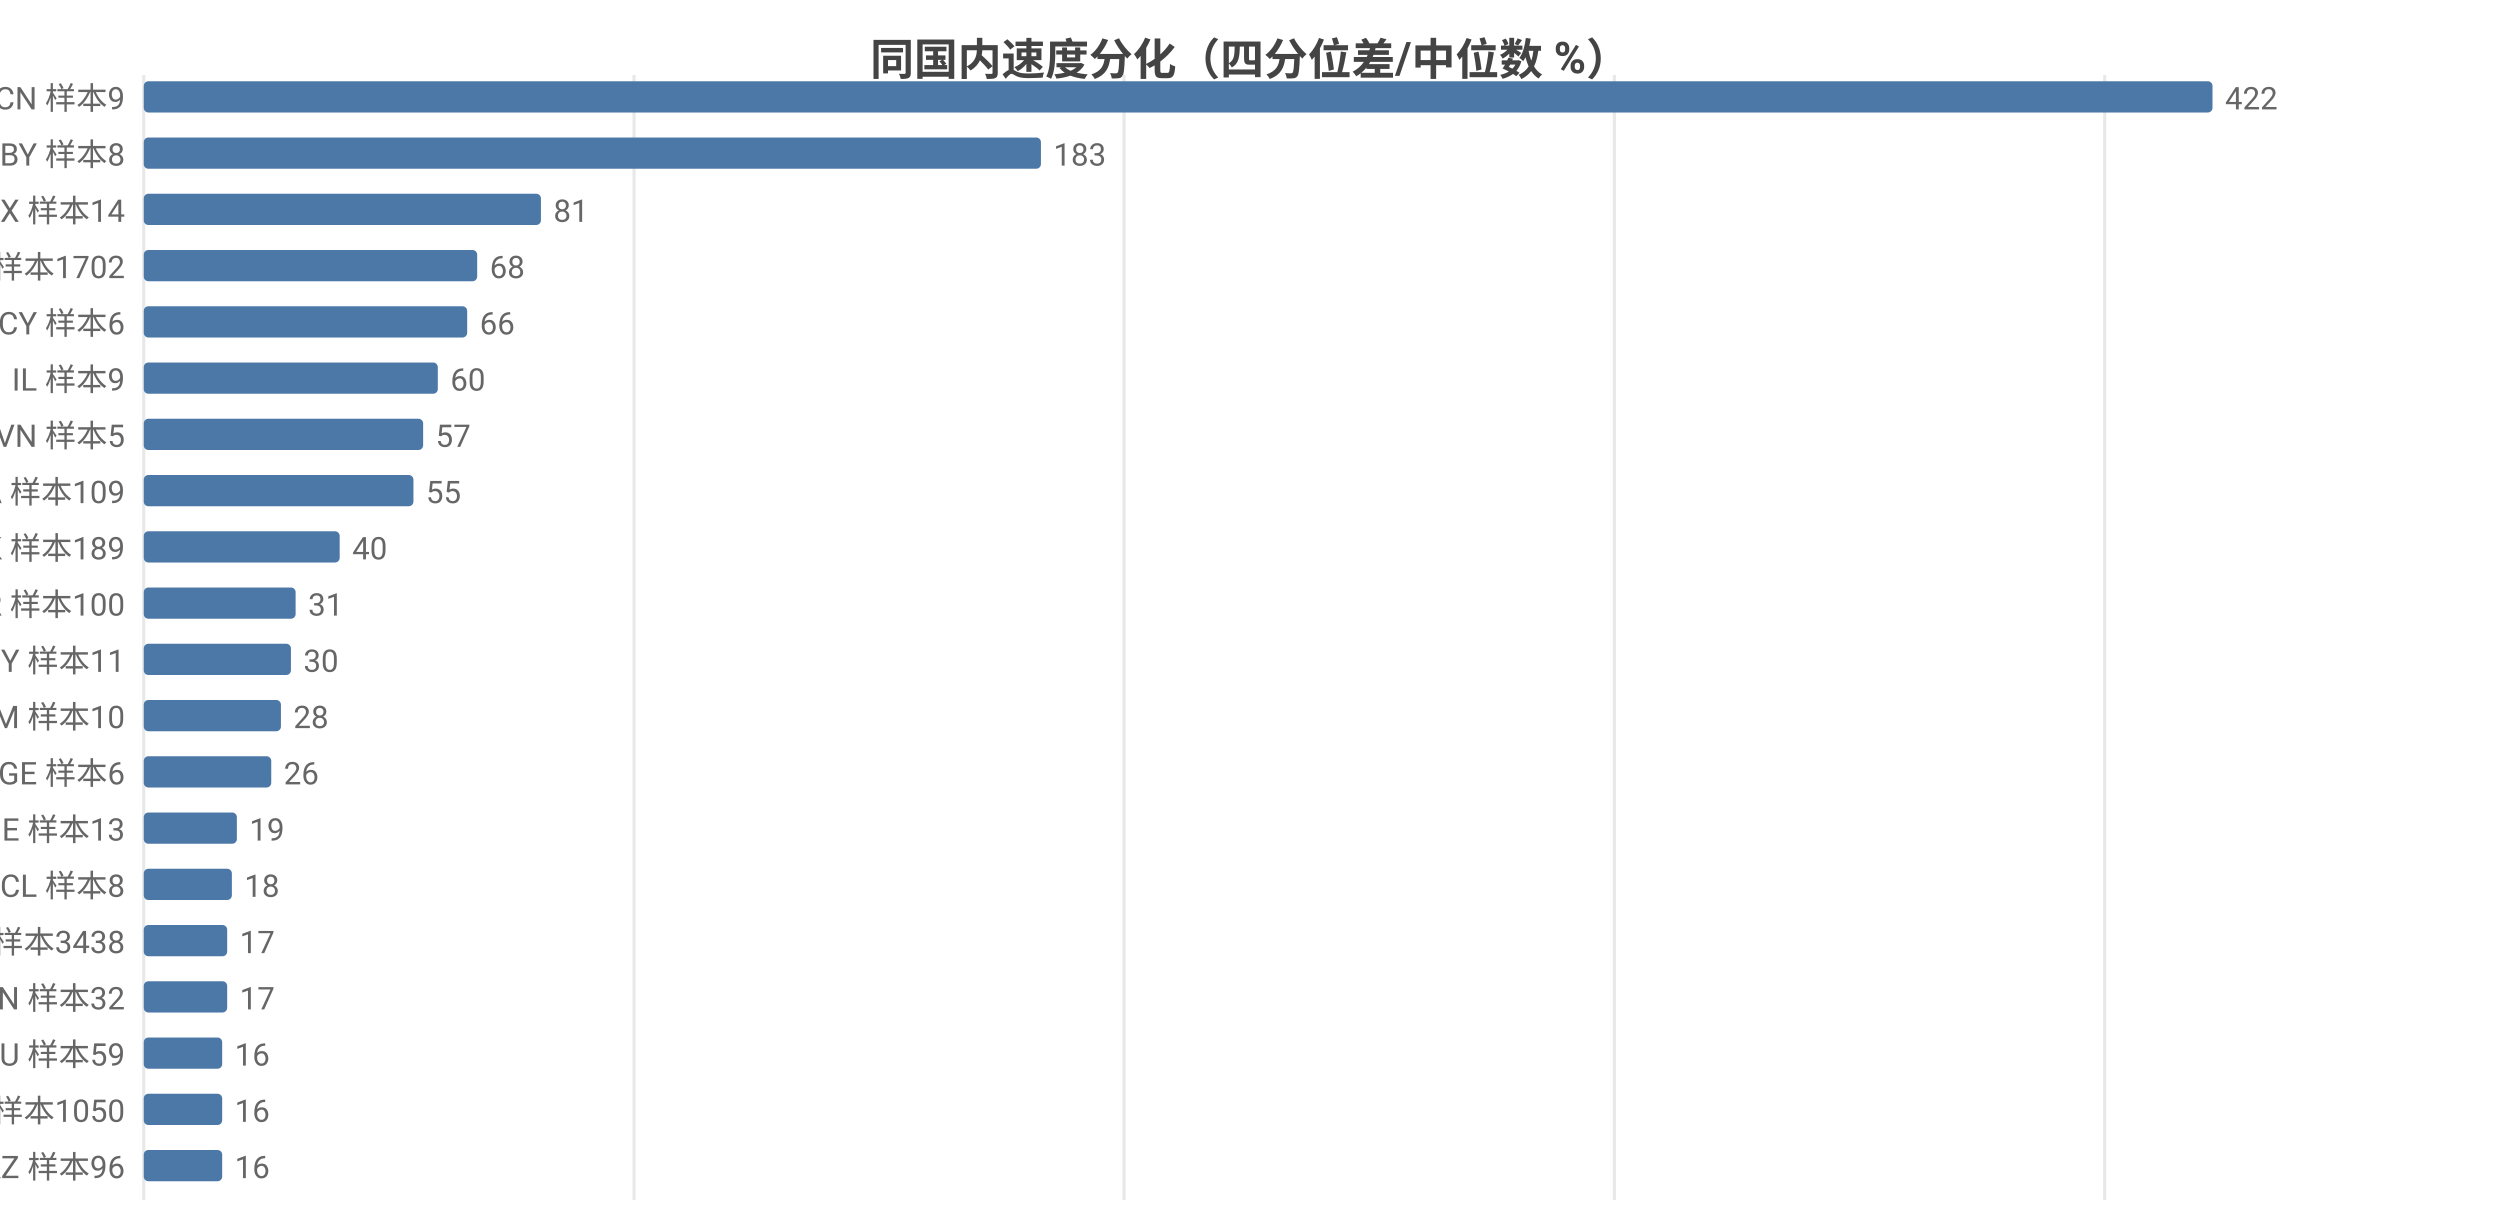
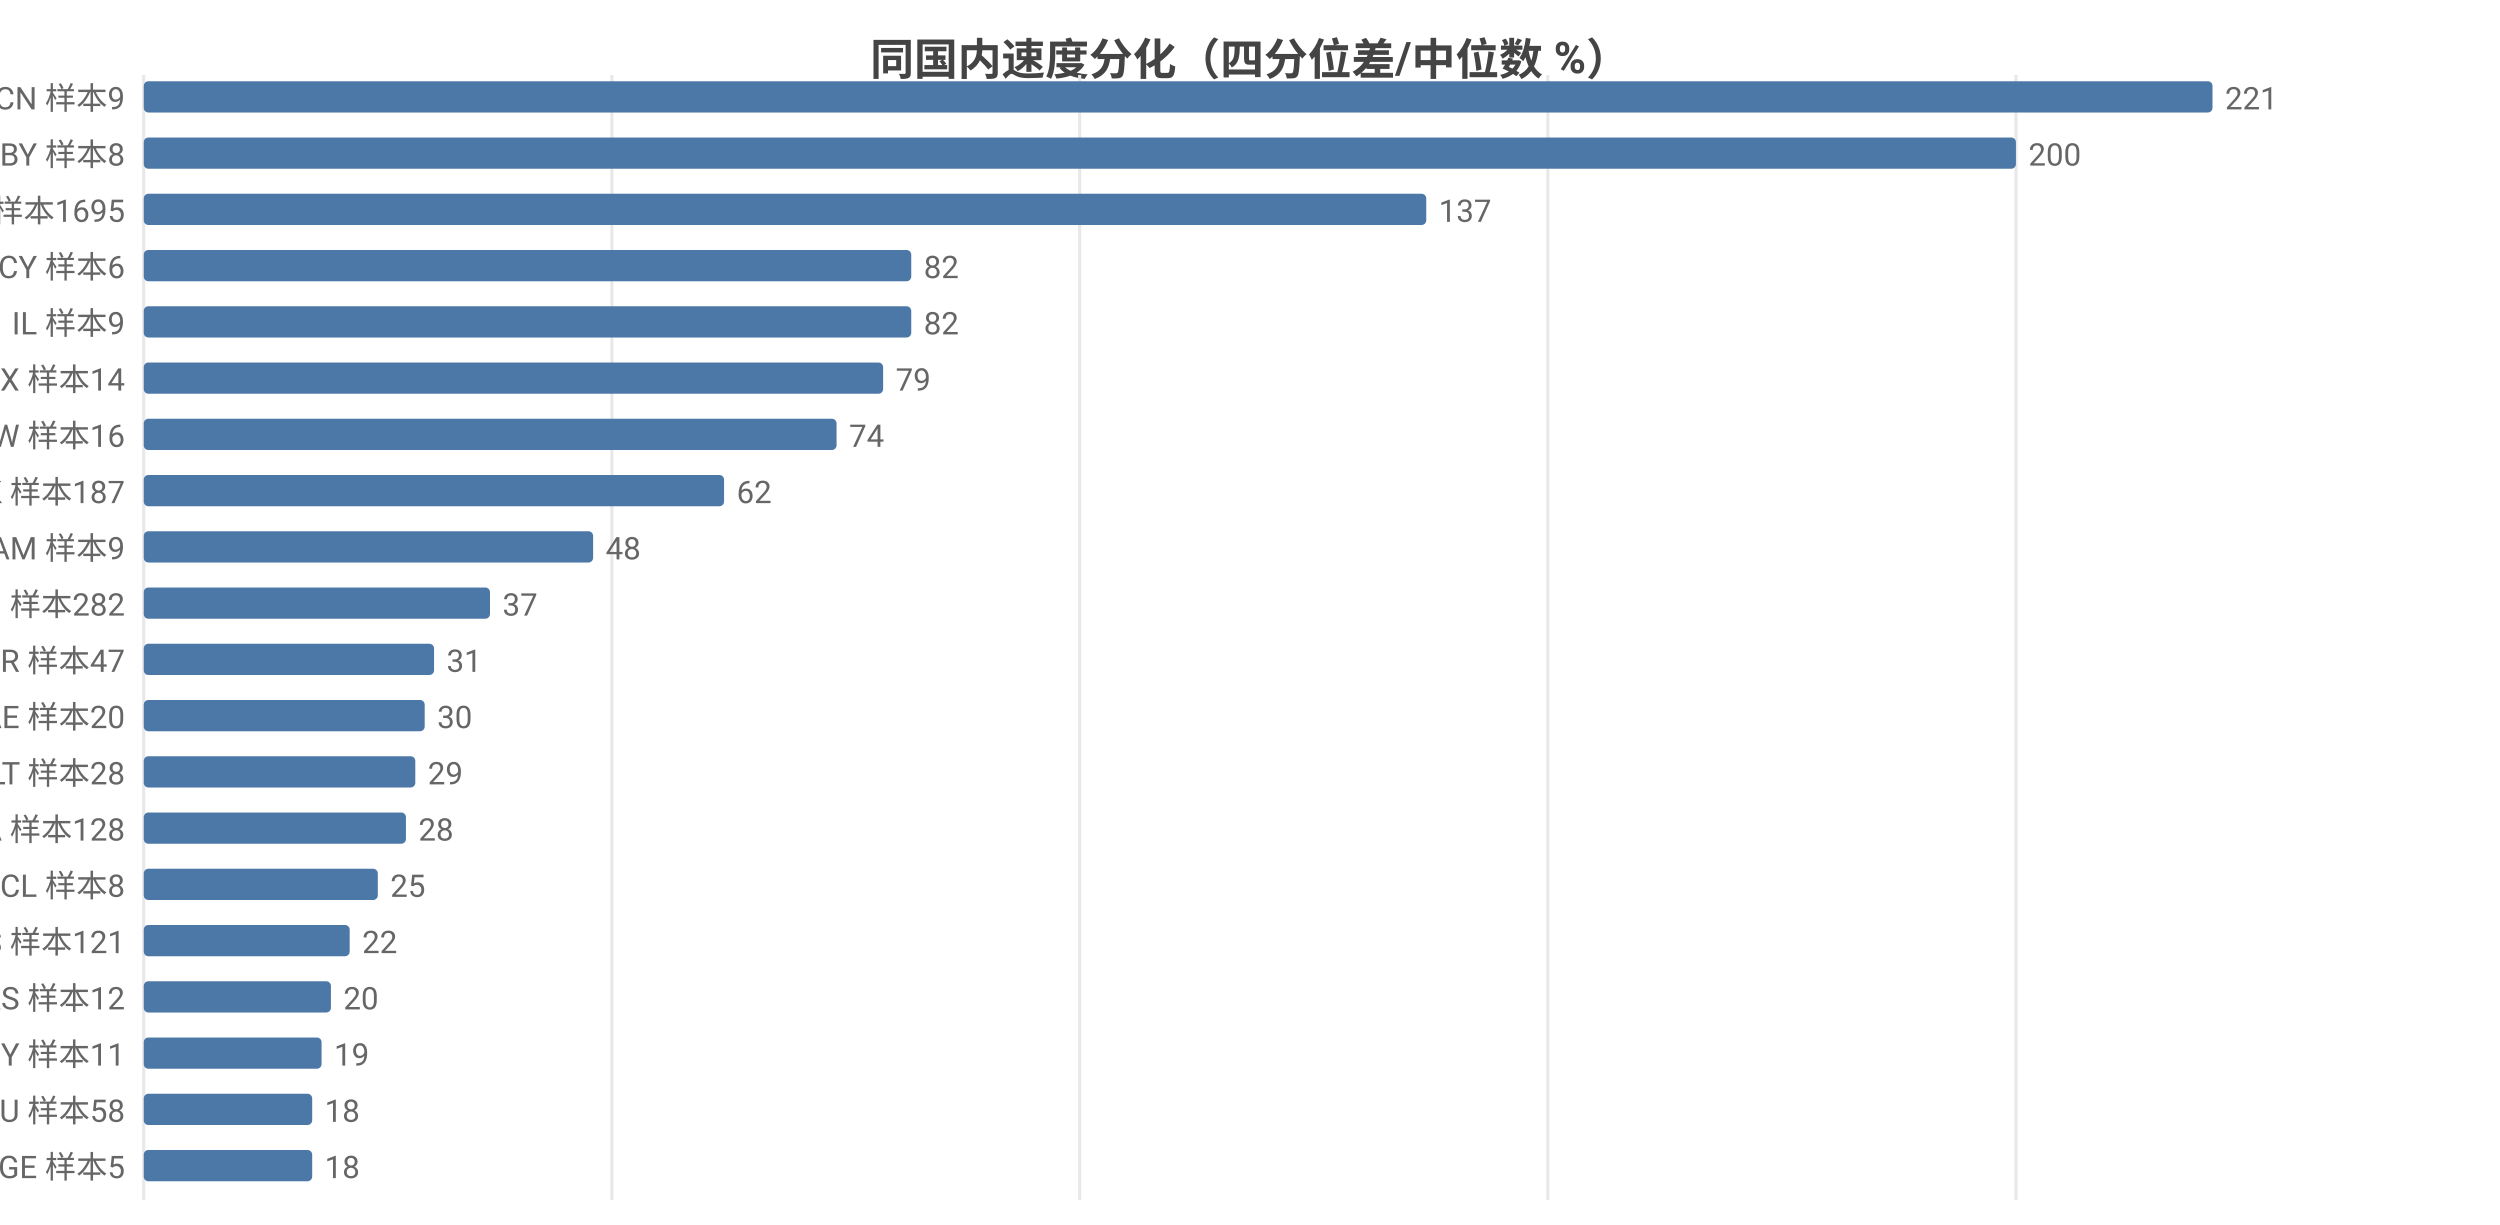
<svg xmlns="http://www.w3.org/2000/svg" width="800" height="392" viewBox="0 0 800 392">
  <rect width="800" height="392" fill="#ffffff" />
  <style>text{font-family:system-ui,-apple-system,'Segoe UI',Roboto,'PingFang SC','Microsoft YaHei','Noto Sans CJK SC',sans-serif}.g{stroke:#e8e8e8;stroke-width:1}.a{stroke:#999;stroke-width:1}.t{font-size:10px;fill:#666}.m{font-size:10px;text-anchor:middle;fill:#666}.e{font-size:10px;text-anchor:end;fill:#666}.l{font-size:11px;fill:#333}.tt{font-size:14px;font-weight:600;text-anchor:middle;fill:#444}.em{font-size:13px;text-anchor:middle;fill:#999}</style>
  <text class="tt" x="400.0" y="24">同国内速度分化（四分位差/中位数 %）</text>
  <line class="g" x1="46" y1="24" x2="46" y2="384" />
-   <line class="g" x1="202.9" y1="24" x2="202.9" y2="384" />
-   <line class="g" x1="359.7" y1="24" x2="359.7" y2="384" />
-   <line class="g" x1="516.6" y1="24" x2="516.6" y2="384" />
-   <line class="g" x1="673.5" y1="24" x2="673.5" y2="384" />
+   <line class="g" x1="195.8" y1="24" x2="195.8" y2="384" />
+   <line class="g" x1="345.5" y1="24" x2="345.5" y2="384" />
+   <line class="g" x1="495.3" y1="24" x2="495.3" y2="384" />
+   <line class="g" x1="645.1" y1="24" x2="645.1" y2="384" />
  <text class="e" x="40" y="35">CN 样本9</text>
  <rect x="46" y="26" width="662" height="10" fill="#4c78a8" rx="1.5" />
-   <text class="t" x="712" y="35">422</text>
+   <text class="t" x="712" y="35">221</text>
  <text class="e" x="40" y="53">BY 样本8</text>
-   <rect x="46" y="44" width="287.1" height="10" fill="#4c78a8" rx="1.5" />
-   <text class="t" x="337.1" y="53">183</text>
-   <text class="e" x="40" y="71">MX 样本14</text>
-   <rect x="46" y="62" width="127.1" height="10" fill="#4c78a8" rx="1.5" />
-   <text class="t" x="177.1" y="71">81</text>
-   <text class="e" x="40" y="89">US 样本1702</text>
-   <rect x="46" y="80" width="106.7" height="10" fill="#4c78a8" rx="1.5" />
-   <text class="t" x="156.7" y="89">68</text>
-   <text class="e" x="40" y="107">CY 样本6</text>
-   <rect x="46" y="98" width="103.5" height="10" fill="#4c78a8" rx="1.5" />
-   <text class="t" x="153.5" y="107">66</text>
-   <text class="e" x="40" y="125">IL 样本9</text>
-   <rect x="46" y="116" width="94.1" height="10" fill="#4c78a8" rx="1.5" />
-   <text class="t" x="144.1" y="125">60</text>
-   <text class="e" x="40" y="143">VN 样本5</text>
-   <rect x="46" y="134" width="89.4" height="10" fill="#4c78a8" rx="1.5" />
-   <text class="t" x="139.4" y="143">57</text>
-   <text class="e" x="40" y="161">CA 样本109</text>
-   <rect x="46" y="152" width="86.3" height="10" fill="#4c78a8" rx="1.5" />
-   <text class="t" x="136.3" y="161">55</text>
-   <text class="e" x="40" y="179">HK 样本189</text>
-   <rect x="46" y="170" width="62.7" height="10" fill="#4c78a8" rx="1.5" />
-   <text class="t" x="112.7" y="179">40</text>
-   <text class="e" x="40" y="197">KR 样本100</text>
-   <rect x="46" y="188" width="48.6" height="10" fill="#4c78a8" rx="1.5" />
-   <text class="t" x="98.6" y="197">31</text>
-   <text class="e" x="40" y="215">MY 样本11</text>
-   <rect x="46" y="206" width="47.1" height="10" fill="#4c78a8" rx="1.5" />
-   <text class="t" x="97.1" y="215">30</text>
-   <text class="e" x="40" y="233">AM 样本10</text>
-   <rect x="46" y="224" width="43.9" height="10" fill="#4c78a8" rx="1.5" />
-   <text class="t" x="93.9" y="233">28</text>
-   <text class="e" x="40" y="251">GE 样本6</text>
-   <rect x="46" y="242" width="40.8" height="10" fill="#4c78a8" rx="1.5" />
-   <text class="t" x="90.8" y="251">26</text>
-   <text class="e" x="40" y="269">IE 样本13</text>
-   <rect x="46" y="260" width="29.8" height="10" fill="#4c78a8" rx="1.5" />
-   <text class="t" x="79.8" y="269">19</text>
+   <rect x="46" y="44" width="599.1" height="10" fill="#4c78a8" rx="1.5" />
+   <text class="t" x="649.1" y="53">200</text>
+   <text class="e" x="40" y="71">US 样本1695</text>
+   <rect x="46" y="62" width="410.4" height="10" fill="#4c78a8" rx="1.5" />
+   <text class="t" x="460.4" y="71">137</text>
+   <text class="e" x="40" y="89">CY 样本6</text>
+   <rect x="46" y="80" width="245.6" height="10" fill="#4c78a8" rx="1.5" />
+   <text class="t" x="295.6" y="89">82</text>
+   <text class="e" x="40" y="107">IL 样本9</text>
+   <rect x="46" y="98" width="245.6" height="10" fill="#4c78a8" rx="1.5" />
+   <text class="t" x="295.6" y="107">82</text>
+   <text class="e" x="40" y="125">MX 样本14</text>
+   <rect x="46" y="116" width="236.6" height="10" fill="#4c78a8" rx="1.5" />
+   <text class="t" x="286.6" y="125">79</text>
+   <text class="e" x="40" y="143">TW 样本16</text>
+   <rect x="46" y="134" width="221.7" height="10" fill="#4c78a8" rx="1.5" />
+   <text class="t" x="271.7" y="143">74</text>
+   <text class="e" x="40" y="161">HK 样本187</text>
+   <rect x="46" y="152" width="185.7" height="10" fill="#4c78a8" rx="1.5" />
+   <text class="t" x="235.7" y="161">62</text>
+   <text class="e" x="40" y="179">AM 样本9</text>
+   <rect x="46" y="170" width="143.8" height="10" fill="#4c78a8" rx="1.5" />
+   <text class="t" x="193.8" y="179">48</text>
+   <text class="e" x="40" y="197">RU 样本282</text>
+   <rect x="46" y="188" width="110.8" height="10" fill="#4c78a8" rx="1.5" />
+   <text class="t" x="160.8" y="197">37</text>
+   <text class="e" x="40" y="215">TR 样本47</text>
+   <rect x="46" y="206" width="92.9" height="10" fill="#4c78a8" rx="1.5" />
+   <text class="t" x="142.9" y="215">31</text>
+   <text class="e" x="40" y="233">AE 样本20</text>
+   <rect x="46" y="224" width="89.9" height="10" fill="#4c78a8" rx="1.5" />
+   <text class="t" x="139.9" y="233">30</text>
+   <text class="e" x="40" y="251">LT 样本28</text>
+   <rect x="46" y="242" width="86.9" height="10" fill="#4c78a8" rx="1.5" />
+   <text class="t" x="136.9" y="251">29</text>
+   <text class="e" x="40" y="269">CA 样本128</text>
+   <rect x="46" y="260" width="83.9" height="10" fill="#4c78a8" rx="1.5" />
+   <text class="t" x="133.9" y="269">28</text>
  <text class="e" x="40" y="287">CL 样本8</text>
-   <rect x="46" y="278" width="28.2" height="10" fill="#4c78a8" rx="1.5" />
-   <text class="t" x="78.2" y="287">18</text>
-   <text class="e" x="40" y="305">DE 样本3438</text>
-   <rect x="46" y="296" width="26.7" height="10" fill="#4c78a8" rx="1.5" />
-   <text class="t" x="76.7" y="305">17</text>
-   <text class="e" x="40" y="323">IN 样本32</text>
-   <rect x="46" y="314" width="26.7" height="10" fill="#4c78a8" rx="1.5" />
-   <text class="t" x="76.7" y="323">17</text>
-   <text class="e" x="40" y="341">AU 样本59</text>
-   <rect x="46" y="332" width="25.1" height="10" fill="#4c78a8" rx="1.5" />
-   <text class="t" x="75.1" y="341">16</text>
-   <text class="e" x="40" y="359">FI 样本1050</text>
-   <rect x="46" y="350" width="25.1" height="10" fill="#4c78a8" rx="1.5" />
-   <text class="t" x="75.1" y="359">16</text>
-   <text class="e" x="40" y="377">KZ 样本96</text>
-   <rect x="46" y="368" width="25.1" height="10" fill="#4c78a8" rx="1.5" />
-   <text class="t" x="75.1" y="377">16</text>
+   <rect x="46" y="278" width="74.9" height="10" fill="#4c78a8" rx="1.5" />
+   <text class="t" x="124.9" y="287">25</text>
+   <text class="e" x="40" y="305">ES 样本121</text>
+   <rect x="46" y="296" width="65.9" height="10" fill="#4c78a8" rx="1.5" />
+   <text class="t" x="115.9" y="305">22</text>
+   <text class="e" x="40" y="323">RS 样本12</text>
+   <rect x="46" y="314" width="59.9" height="10" fill="#4c78a8" rx="1.5" />
+   <text class="t" x="109.9" y="323">20</text>
+   <text class="e" x="40" y="341">MY 样本11</text>
+   <rect x="46" y="332" width="56.9" height="10" fill="#4c78a8" rx="1.5" />
+   <text class="t" x="106.9" y="341">19</text>
+   <text class="e" x="40" y="359">AU 样本58</text>
+   <rect x="46" y="350" width="53.9" height="10" fill="#4c78a8" rx="1.5" />
+   <text class="t" x="103.9" y="359">18</text>
+   <text class="e" x="40" y="377">GE 样本5</text>
+   <rect x="46" y="368" width="53.9" height="10" fill="#4c78a8" rx="1.5" />
+   <text class="t" x="103.9" y="377">18</text>
</svg>
